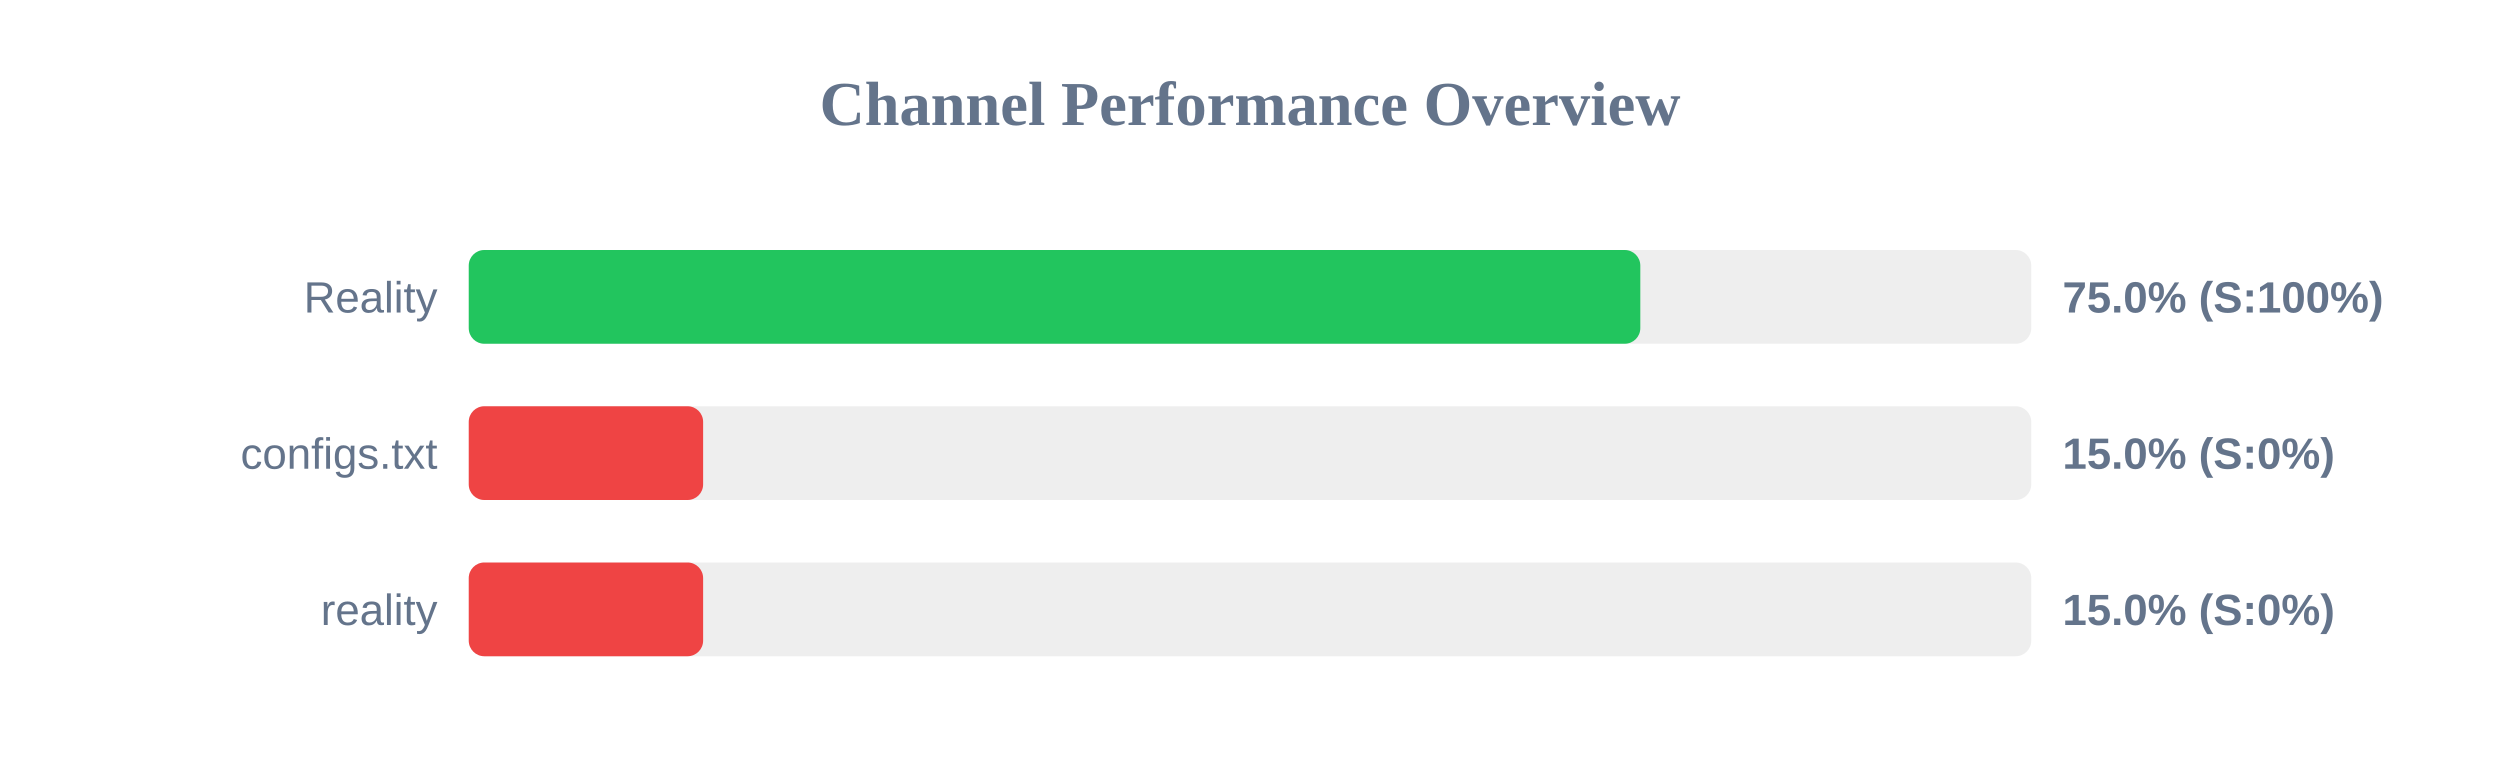
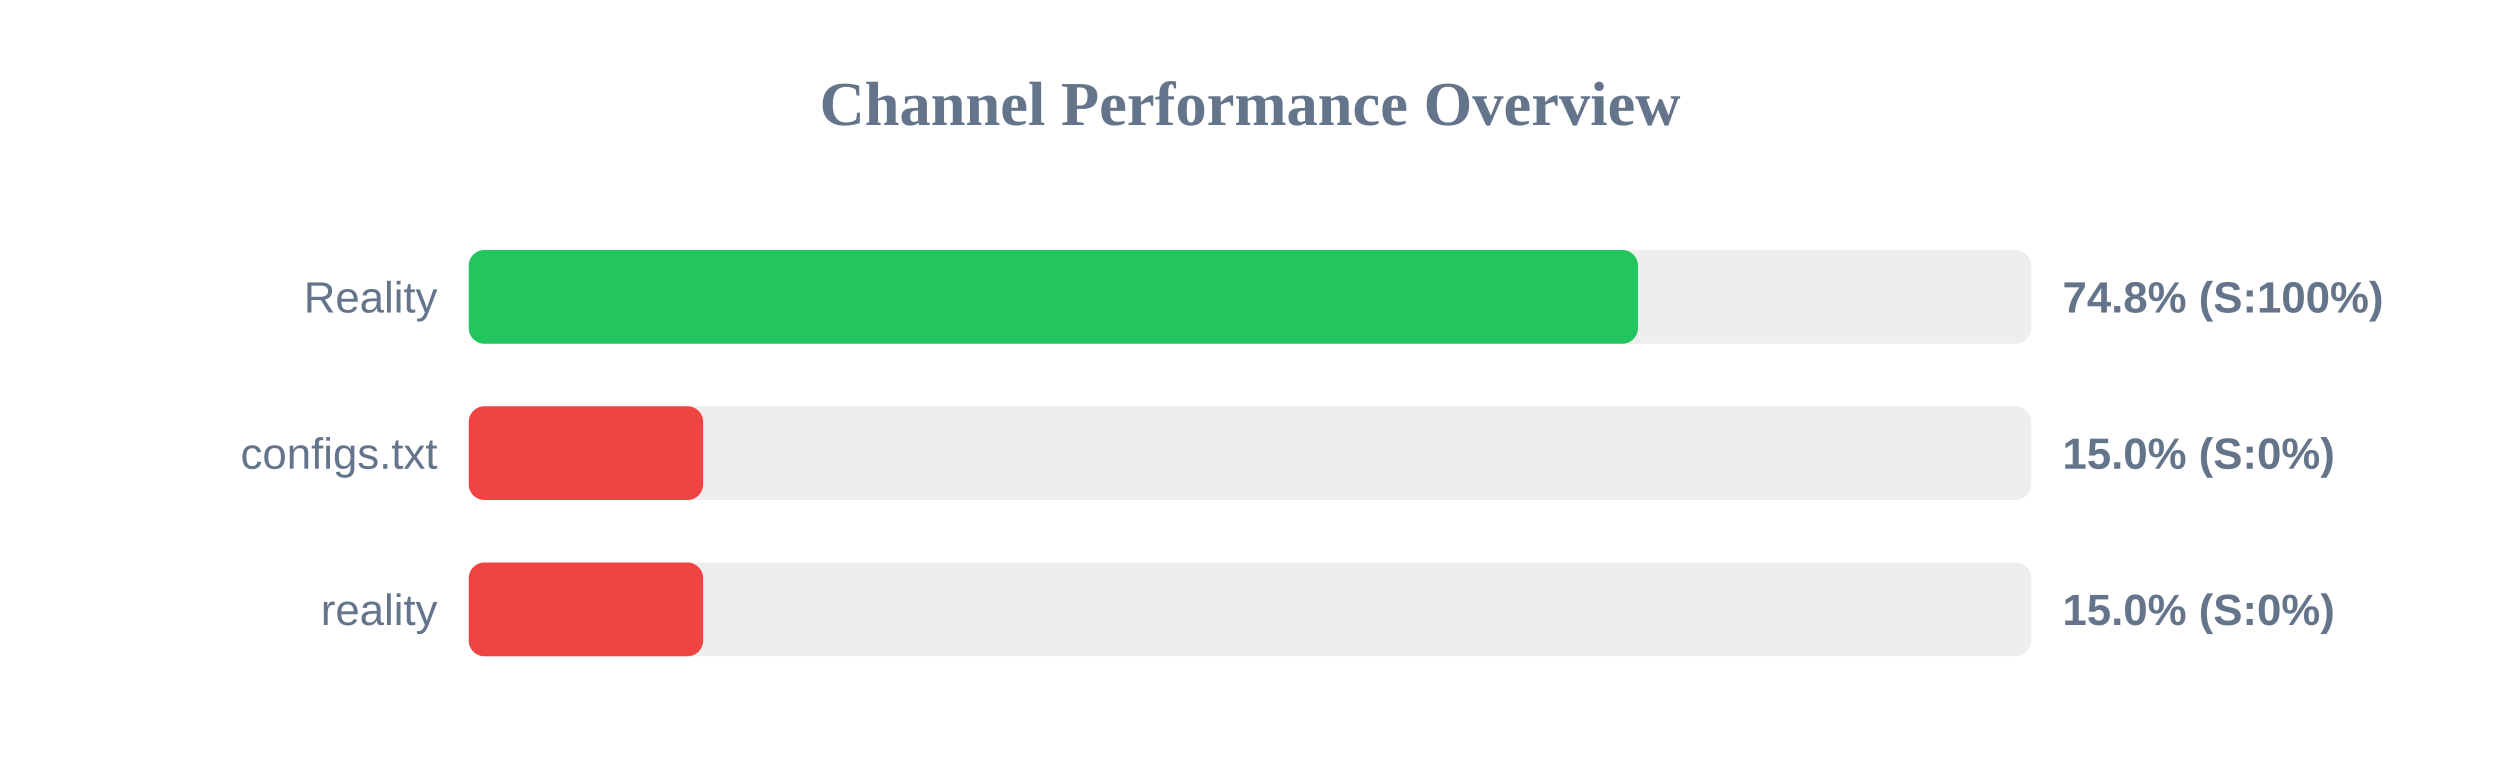
<svg xmlns="http://www.w3.org/2000/svg" width="800" height="250" version="1.1">
  <style>
        .row { font: 14px Arial; fill: #64748b; }
        .score { font: bold 14px Arial; fill: #64748b; }
    </style>
  <text x="400" y="40" text-anchor="middle" font-size="20px" font-weight="bold" fill="#64748b">Channel Performance Overview</text>
  <rect x="150" y="80" width="500" height="30" fill="#eee" rx="5" />
-   <rect x="150" y="80" width="374.9" height="30" fill="#22c55e" rx="5" />
+   <rect x="150" y="80" width="374.15" height="30" fill="#22c55e" rx="5" />
  <text x="140" y="100" text-anchor="end" class="row">Reality</text>
-   <text x="660" y="100" text-anchor="start" class="score">75.0% (S:100%)</text>
+   <text x="660" y="100" text-anchor="start" class="score">74.8% (S:100%)</text>
  <rect x="150" y="130" width="500" height="30" fill="#eee" rx="5" />
  <rect x="150" y="130" width="75.0" height="30" fill="#ef4444" rx="5" />
  <text x="140" y="150" text-anchor="end" class="row">configs.txt</text>
  <text x="660" y="150" text-anchor="start" class="score">15.0% (S:0%)</text>
  <rect x="150" y="180" width="500" height="30" fill="#eee" rx="5" />
  <rect x="150" y="180" width="75.0" height="30" fill="#ef4444" rx="5" />
  <text x="140" y="200" text-anchor="end" class="row">reality</text>
  <text x="660" y="200" text-anchor="start" class="score">15.0% (S:0%)</text>
</svg>
